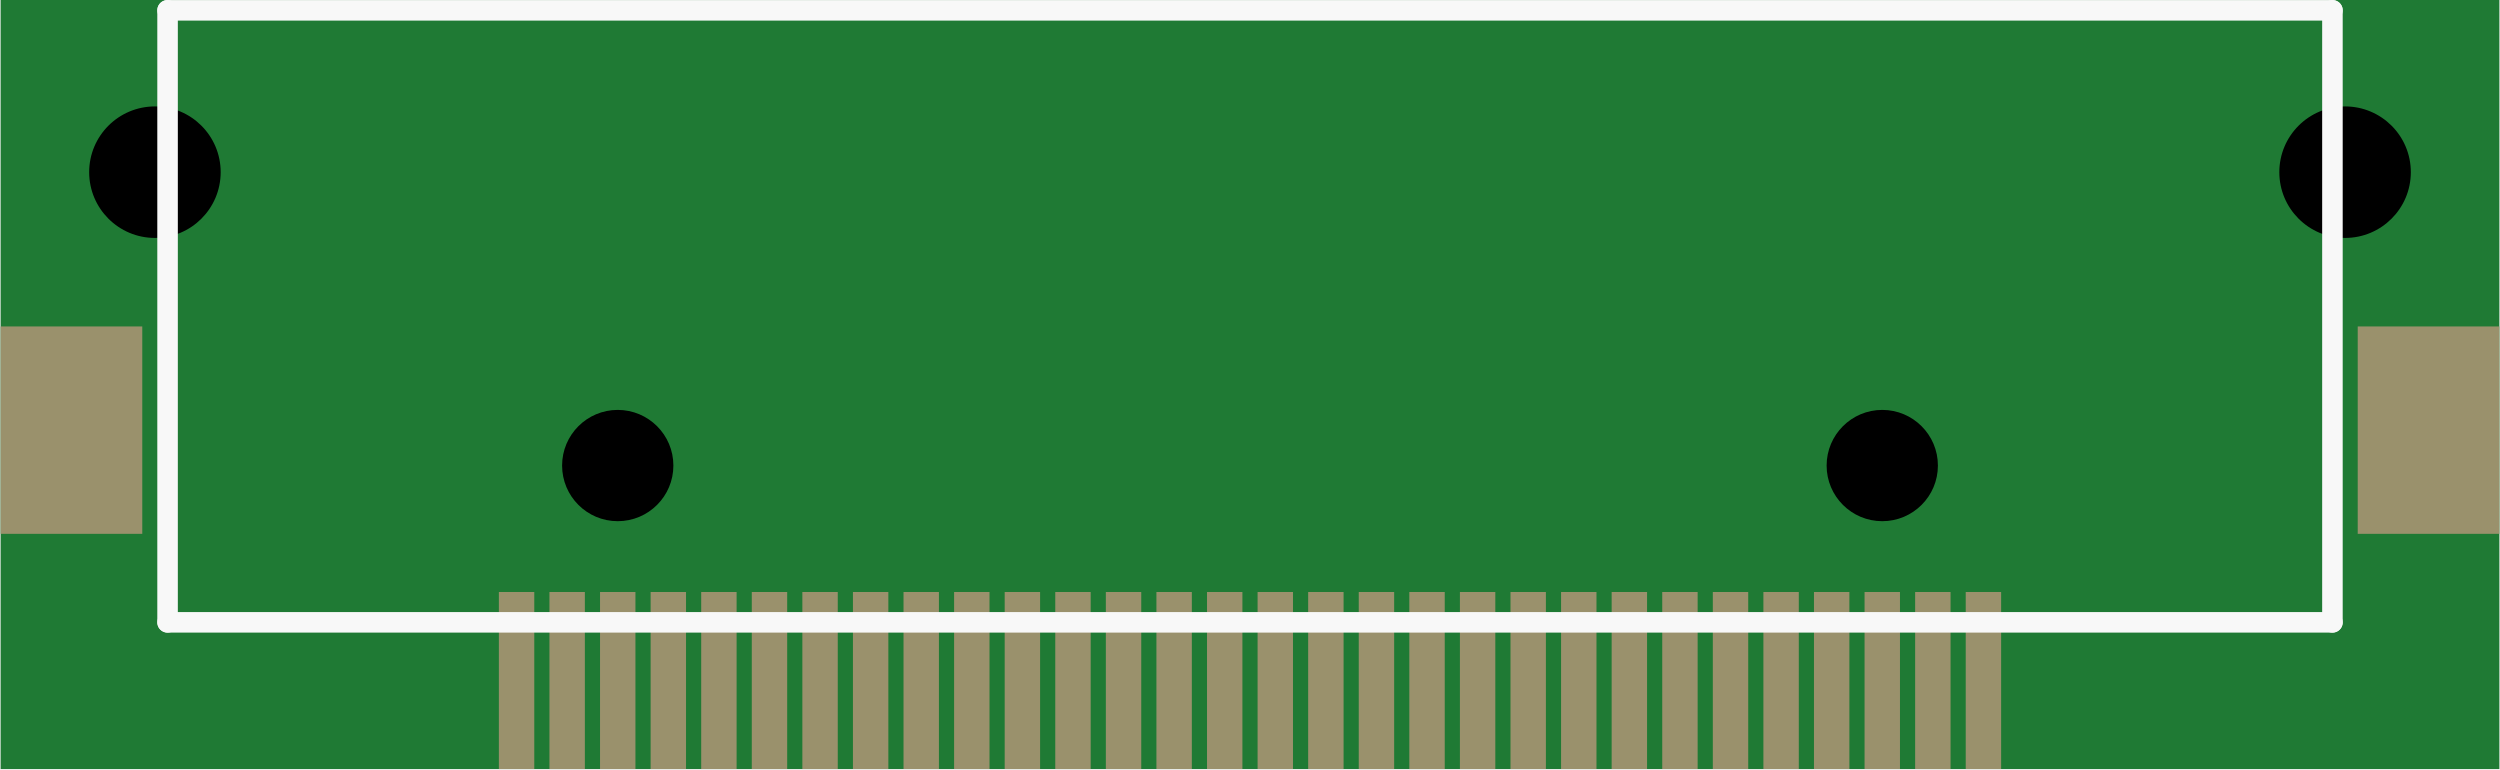
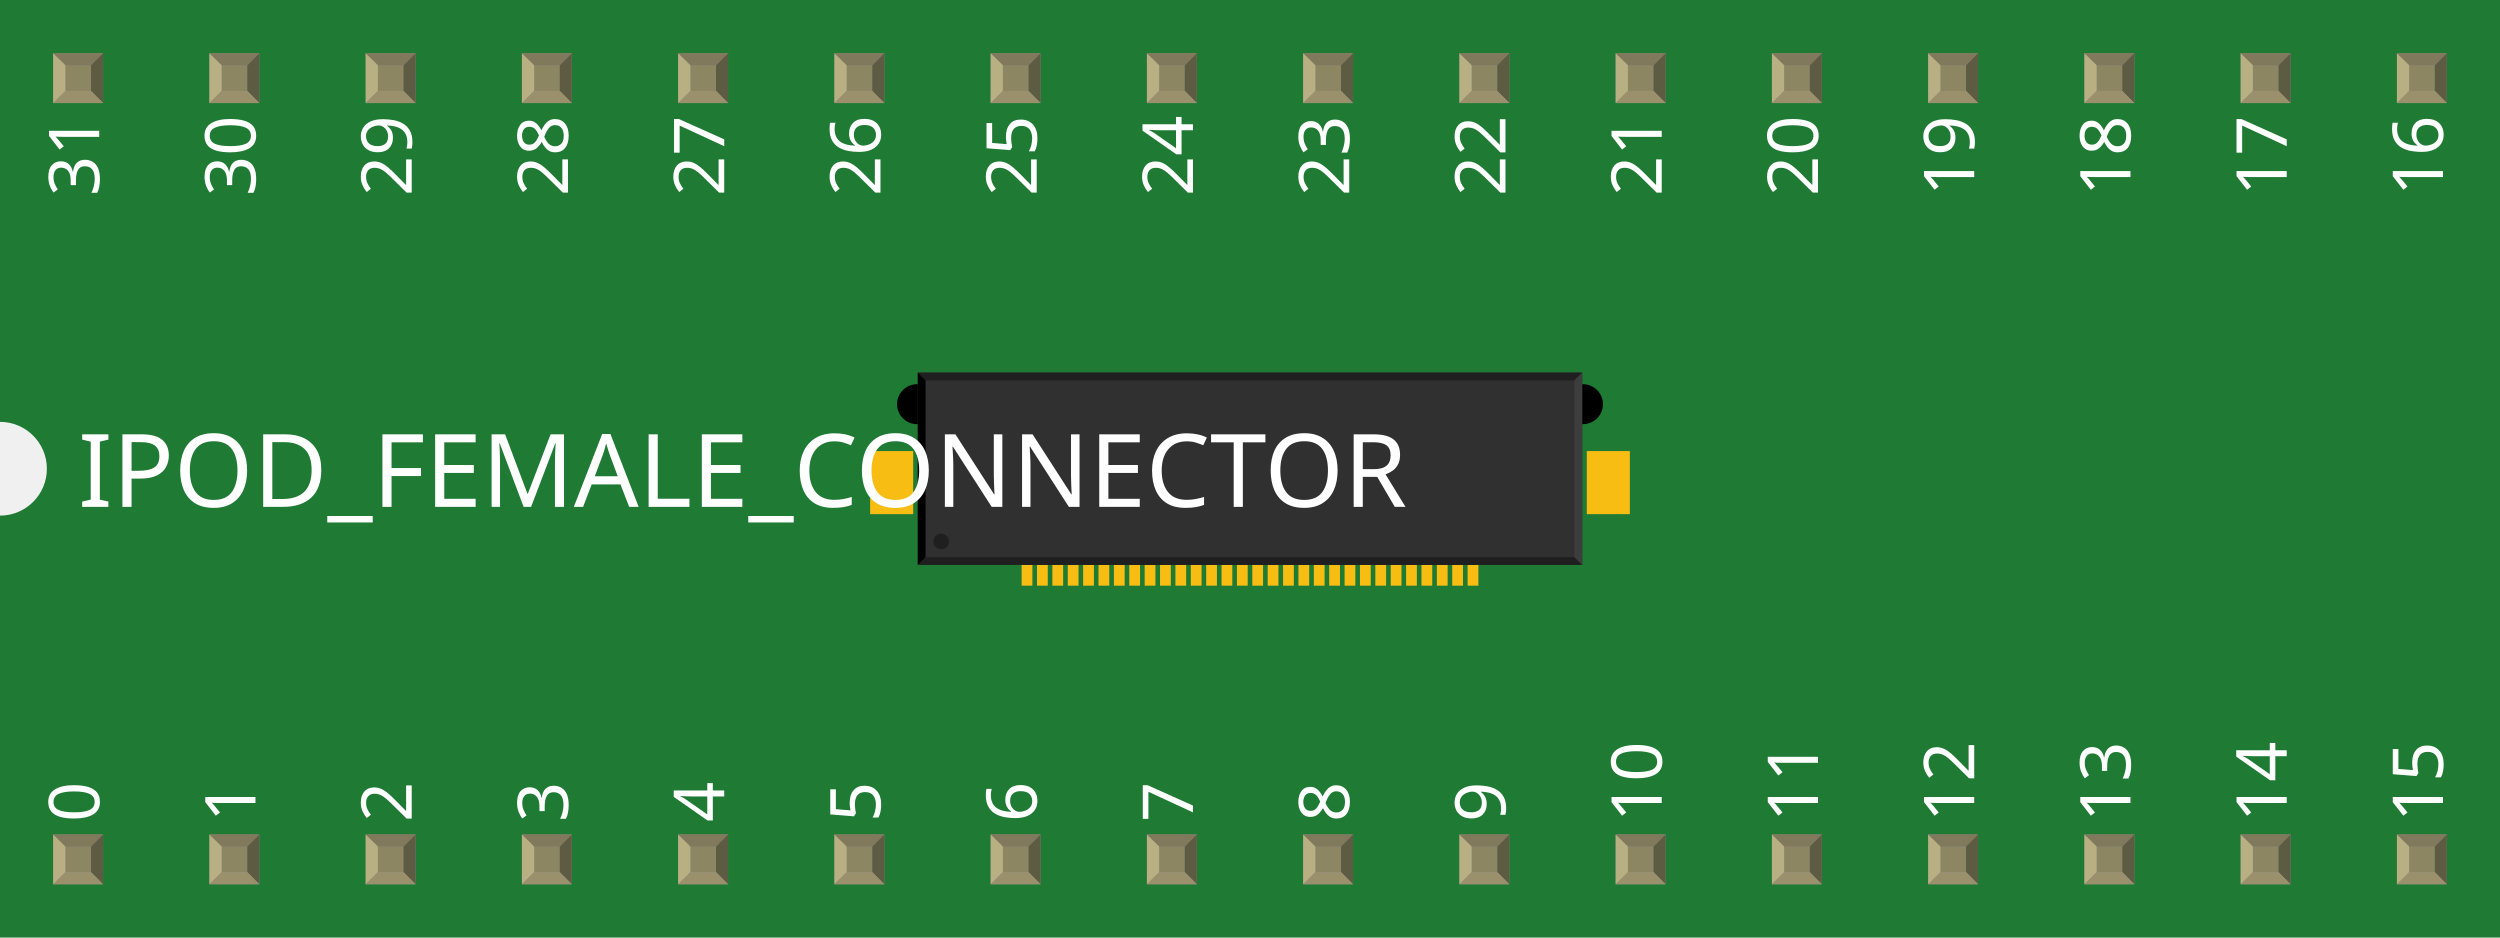
- <svg xmlns="http://www.w3.org/2000/svg" version="1.2" baseProfile="tiny" x="0in" y="0in" width="0.972in" height="0.299in" viewBox="0 0 24.7 7.602">
+ <svg xmlns="http://www.w3.org/2000/svg" width="1.6in" x="0in" version="1.2" y="0in" height="0.6in" viewBox="0 0 1600 600" baseProfile="tiny">
  <g id="breadboard">
-     <path fill="#1F7A34" stroke="none" stroke-width="0" d="M0,0l24.7,0 0,7.602 -24.7,0 0,-7.602z " />
-     <rect id="connector0pad" connectorname="1" x="4.925" y="5.852" width="0.35" height="1.75" stroke="none" stroke-width="0" fill="#9A916C" stroke-linecap="round" />
-     <rect id="connector1pad" connectorname="2" x="5.425" y="5.852" width="0.35" height="1.75" stroke="none" stroke-width="0" fill="#9A916C" stroke-linecap="round" />
-     <rect id="connector2pad" connectorname="3" x="5.925" y="5.852" width="0.35" height="1.75" stroke="none" stroke-width="0" fill="#9A916C" stroke-linecap="round" />
-     <rect id="connector3pad" connectorname="4" x="6.425" y="5.852" width="0.35" height="1.75" stroke="none" stroke-width="0" fill="#9A916C" stroke-linecap="round" />
-     <rect id="connector4pad" connectorname="5" x="6.925" y="5.852" width="0.35" height="1.75" stroke="none" stroke-width="0" fill="#9A916C" stroke-linecap="round" />
-     <rect id="connector5pad" connectorname="6" x="7.425" y="5.852" width="0.35" height="1.75" stroke="none" stroke-width="0" fill="#9A916C" stroke-linecap="round" />
-     <rect id="connector6pad" connectorname="7" x="7.925" y="5.852" width="0.35" height="1.75" stroke="none" stroke-width="0" fill="#9A916C" stroke-linecap="round" />
-     <rect id="connector7pad" connectorname="8" x="8.425" y="5.852" width="0.35" height="1.75" stroke="none" stroke-width="0" fill="#9A916C" stroke-linecap="round" />
-     <rect id="connector8pad" connectorname="9" x="8.925" y="5.852" width="0.35" height="1.75" stroke="none" stroke-width="0" fill="#9A916C" stroke-linecap="round" />
-     <rect id="connector9pad" connectorname="10" x="9.425" y="5.852" width="0.35" height="1.75" stroke="none" stroke-width="0" fill="#9A916C" stroke-linecap="round" />
-     <rect id="connector10pad" connectorname="11" x="9.925" y="5.852" width="0.35" height="1.75" stroke="none" stroke-width="0" fill="#9A916C" stroke-linecap="round" />
-     <rect id="connector11pad" connectorname="12" x="10.425" y="5.852" width="0.35" height="1.75" stroke="none" stroke-width="0" fill="#9A916C" stroke-linecap="round" />
-     <rect id="connector12pad" connectorname="13" x="10.925" y="5.852" width="0.35" height="1.75" stroke="none" stroke-width="0" fill="#9A916C" stroke-linecap="round" />
-     <rect id="connector13pad" connectorname="14" x="11.425" y="5.852" width="0.35" height="1.75" stroke="none" stroke-width="0" fill="#9A916C" stroke-linecap="round" />
-     <rect id="connector14pad" connectorname="15" x="11.925" y="5.852" width="0.35" height="1.75" stroke="none" stroke-width="0" fill="#9A916C" stroke-linecap="round" />
-     <rect id="connector15pad" connectorname="16" x="12.425" y="5.852" width="0.35" height="1.75" stroke="none" stroke-width="0" fill="#9A916C" stroke-linecap="round" />
-     <rect id="connector16pad" connectorname="17" x="12.925" y="5.852" width="0.35" height="1.75" stroke="none" stroke-width="0" fill="#9A916C" stroke-linecap="round" />
-     <rect id="connector17pad" connectorname="18" x="13.425" y="5.852" width="0.35" height="1.75" stroke="none" stroke-width="0" fill="#9A916C" stroke-linecap="round" />
-     <rect id="connector18pad" connectorname="19" x="13.925" y="5.852" width="0.35" height="1.75" stroke="none" stroke-width="0" fill="#9A916C" stroke-linecap="round" />
-     <rect id="connector19pad" connectorname="20" x="14.425" y="5.852" width="0.35" height="1.75" stroke="none" stroke-width="0" fill="#9A916C" stroke-linecap="round" />
-     <rect id="connector20pad" connectorname="21" x="14.925" y="5.852" width="0.35" height="1.75" stroke="none" stroke-width="0" fill="#9A916C" stroke-linecap="round" />
-     <rect id="connector21pad" connectorname="22" x="15.425" y="5.852" width="0.35" height="1.75" stroke="none" stroke-width="0" fill="#9A916C" stroke-linecap="round" />
-     <rect id="connector22pad" connectorname="23" x="15.925" y="5.852" width="0.35" height="1.75" stroke="none" stroke-width="0" fill="#9A916C" stroke-linecap="round" />
-     <rect id="connector23pad" connectorname="24" x="16.425" y="5.852" width="0.35" height="1.75" stroke="none" stroke-width="0" fill="#9A916C" stroke-linecap="round" />
-     <rect id="connector24pad" connectorname="25" x="16.925" y="5.852" width="0.35" height="1.75" stroke="none" stroke-width="0" fill="#9A916C" stroke-linecap="round" />
-     <rect id="connector25pad" connectorname="26" x="17.425" y="5.852" width="0.35" height="1.75" stroke="none" stroke-width="0" fill="#9A916C" stroke-linecap="round" />
-     <rect id="connector26pad" connectorname="27" x="17.925" y="5.852" width="0.35" height="1.75" stroke="none" stroke-width="0" fill="#9A916C" stroke-linecap="round" />
-     <rect id="connector27pad" connectorname="28" x="18.425" y="5.852" width="0.35" height="1.75" stroke="none" stroke-width="0" fill="#9A916C" stroke-linecap="round" />
-     <rect id="connector28pad" connectorname="31" x="0" y="3.227" width="1.4" height="2.05" stroke="none" stroke-width="0" fill="#9A916C" stroke-linecap="round" />
-     <rect id="connector29pad" connectorname="32" x="23.3" y="3.227" width="1.4" height="2.05" stroke="none" stroke-width="0" fill="#9A916C" stroke-linecap="round" />
-     <rect id="connector30pad" connectorname="29" x="18.925" y="5.852" width="0.35" height="1.75" stroke="none" stroke-width="0" fill="#9A916C" stroke-linecap="round" />
-     <rect id="connector31pad" connectorname="30" x="19.425" y="5.852" width="0.35" height="1.75" stroke="none" stroke-width="0" fill="#9A916C" stroke-linecap="round" />
-     <circle cx="18.6" cy="4.602" r="0.55" stroke="black" stroke-width="0" fill="black" id="nonconn8" />
-     <circle cx="6.1" cy="4.602" r="0.55" stroke="black" stroke-width="0" fill="black" id="nonconn9" />
-     <circle cx="23.175" cy="1.702" r="0.65" stroke="black" stroke-width="0" fill="black" id="nonconn10" />
-     <circle cx="1.525" cy="1.702" r="0.65" stroke="black" stroke-width="0" fill="black" id="nonconn11" />
-     <line x1="1.65" y1="0.102" x2="23.05" y2="0.102" stroke="#f8f8f8" stroke-width="0.203" stroke-linecap="round" />
-     <line x1="23.05" y1="0.102" x2="23.05" y2="6.152" stroke="#f8f8f8" stroke-width="0.203" stroke-linecap="round" />
-     <line x1="23.05" y1="6.152" x2="1.65" y2="6.152" stroke="#f8f8f8" stroke-width="0.203" stroke-linecap="round" />
-     <line x1="1.65" y1="6.152" x2="1.65" y2="0.102" stroke="#f8f8f8" stroke-width="0.203" stroke-linecap="round" />
+     <g id="icon">
+       <path fill="#1F7A34" stroke="none" stroke-width="0" d="M0,0L0,270A30,30 0 0 1 0,330L0,600L1600,600L1600,0L0,0z" />
+       <g transform="translate(313.78,150.362)">
+         <g transform="matrix(0.5, 0, 0, 0.5, 243.11, 74.8189)">
+           <rect width="13.78" x="193.898" y="230.378" fill="#F7BD13" connectorname="1" height="68.898" stroke="none" stroke-linecap="round" stroke-width="0" />
+           <rect width="13.78" x="213.583" y="230.378" fill="#F7BD13" connectorname="2" height="68.898" stroke="none" stroke-linecap="round" stroke-width="0" />
+           <rect width="13.78" x="233.268" y="230.378" fill="#F7BD13" connectorname="3" height="68.898" stroke="none" stroke-linecap="round" stroke-width="0" />
+           <rect width="13.78" x="252.953" y="230.378" fill="#F7BD13" connectorname="4" height="68.898" stroke="none" stroke-linecap="round" stroke-width="0" />
+           <rect width="13.78" x="272.638" y="230.378" fill="#F7BD13" connectorname="5" height="68.898" stroke="none" stroke-linecap="round" stroke-width="0" />
+           <rect width="13.78" x="292.323" y="230.378" fill="#F7BD13" connectorname="6" height="68.898" stroke="none" stroke-linecap="round" stroke-width="0" />
+           <rect width="13.78" x="312.008" y="230.378" fill="#F7BD13" connectorname="7" height="68.898" stroke="none" stroke-linecap="round" stroke-width="0" />
+           <rect width="13.78" x="331.693" y="230.378" fill="#F7BD13" connectorname="8" height="68.898" stroke="none" stroke-linecap="round" stroke-width="0" />
+           <rect width="13.78" x="351.378" y="230.378" fill="#F7BD13" connectorname="9" height="68.898" stroke="none" stroke-linecap="round" stroke-width="0" />
+           <rect width="13.78" x="371.063" y="230.378" fill="#F7BD13" connectorname="10" height="68.898" stroke="none" stroke-linecap="round" stroke-width="0" />
+           <rect width="13.78" x="390.748" y="230.378" fill="#F7BD13" connectorname="11" height="68.898" stroke="none" stroke-linecap="round" stroke-width="0" />
+           <rect width="13.78" x="410.433" y="230.378" fill="#F7BD13" connectorname="12" height="68.898" stroke="none" stroke-linecap="round" stroke-width="0" />
+           <rect width="13.78" x="430.118" y="230.378" fill="#F7BD13" connectorname="13" height="68.898" stroke="none" stroke-linecap="round" stroke-width="0" />
+           <rect width="13.78" x="449.803" y="230.378" fill="#F7BD13" connectorname="14" height="68.898" stroke="none" stroke-linecap="round" stroke-width="0" />
+           <rect width="13.78" x="469.488" y="230.378" fill="#F7BD13" connectorname="15" height="68.898" stroke="none" stroke-linecap="round" stroke-width="0" />
+           <rect width="13.78" x="489.173" y="230.378" fill="#F7BD13" connectorname="16" height="68.898" stroke="none" stroke-linecap="round" stroke-width="0" />
+           <rect width="13.78" x="508.858" y="230.378" fill="#F7BD13" connectorname="17" height="68.898" stroke="none" stroke-linecap="round" stroke-width="0" />
+           <rect width="13.78" x="528.543" y="230.378" fill="#F7BD13" connectorname="18" height="68.898" stroke="none" stroke-linecap="round" stroke-width="0" />
+           <rect width="13.78" x="548.228" y="230.378" fill="#F7BD13" connectorname="19" height="68.898" stroke="none" stroke-linecap="round" stroke-width="0" />
+           <rect width="13.78" x="567.913" y="230.378" fill="#F7BD13" connectorname="20" height="68.898" stroke="none" stroke-linecap="round" stroke-width="0" />
+           <rect width="13.78" x="587.598" y="230.378" fill="#F7BD13" connectorname="21" height="68.898" stroke="none" stroke-linecap="round" stroke-width="0" />
+           <rect width="13.78" x="607.283" y="230.378" fill="#F7BD13" connectorname="22" height="68.898" stroke="none" stroke-linecap="round" stroke-width="0" />
+           <rect width="13.78" x="626.969" y="230.378" fill="#F7BD13" connectorname="23" height="68.898" stroke="none" stroke-linecap="round" stroke-width="0" />
+           <rect width="13.78" x="646.654" y="230.378" fill="#F7BD13" connectorname="24" height="68.898" stroke="none" stroke-linecap="round" stroke-width="0" />
+           <rect width="13.78" x="666.339" y="230.378" fill="#F7BD13" connectorname="25" height="68.898" stroke="none" stroke-linecap="round" stroke-width="0" />
+           <rect width="13.78" x="686.024" y="230.378" fill="#F7BD13" connectorname="26" height="68.898" stroke="none" stroke-linecap="round" stroke-width="0" />
+           <rect width="13.78" x="705.709" y="230.378" fill="#F7BD13" connectorname="27" height="68.898" stroke="none" stroke-linecap="round" stroke-width="0" />
+           <rect width="13.78" x="725.394" y="230.378" fill="#F7BD13" connectorname="28" height="68.898" stroke="none" stroke-linecap="round" stroke-width="0" />
+           <rect width="55.118" x="0" y="127.032" fill="#F7BD13" connectorname="31" height="80.709" stroke="none" stroke-linecap="round" stroke-width="0" />
+           <rect width="55.118" x="917.323" y="127.032" fill="#F7BD13" connectorname="32" height="80.709" stroke="none" stroke-linecap="round" stroke-width="0" />
+           <rect width="13.78" x="745.079" y="230.378" fill="#F7BD13" connectorname="29" height="68.898" stroke="none" stroke-linecap="round" stroke-width="0" />
+           <rect width="13.78" x="764.764" y="230.378" fill="#F7BD13" connectorname="30" height="68.898" stroke="none" stroke-linecap="round" stroke-width="0" />
+           <circle fill="black" cx="732.284" cy="181.166" stroke="black" r="21.654" id="nonconn0" stroke-width="0" />
+           <circle fill="black" cx="240.157" cy="181.166" stroke="black" r="21.654" id="nonconn1" stroke-width="0" />
+           <circle fill="black" cx="912.402" cy="66.992" stroke="black" r="25.591" id="nonconn2" stroke-width="0" />
+           <circle fill="black" cx="60.039" cy="66.992" stroke="black" r="25.591" id="nonconn3" stroke-width="0" />
+           <rect width="850.52" x="60.961" y="26.543" fill="#303030" height="246.189" stroke="none" stroke-width="0" />
+           <polygon fill="#1f1f1f" points="60.961,26.543 911.48,26.543 901.48,36.543 70.961,36.543" />
+           <polygon fill="#1f1f1f" points="60.961,272.732 911.48,272.732 901.48,262.732 70.961,262.732" />
+           <polygon fill="#000000" points="60.961,26.543 60.961,272.732 70.961,262.732 70.961,36.543" />
+           <polygon fill="#3d3d3d" points="911.48,26.543 911.48,272.732 901.48,262.732 901.48,36.543" />
+           <circle fill="#1f1f1f" cx="90.961" cy="242.732" stroke="none" r="10" stroke-width="0" />
+         </g>
+       </g>
+       <text x="50" y="324.375" font-family="OCRA" fill="white" text-anchor="start" stroke="none" id="label" stroke-width="0" font-size="65">IPOD_FEMALE_CONNECTOR</text>
+       <g transform="translate(63.5,526.05)">
+         <g transform="rotate(-90)">
+           <text x="0" y="0" font-family="OCRA" fill="white" text-anchor="start" stroke="none" stroke-width="0" font-size="45">0</text>
+         </g>
+       </g>
+       <g transform="translate(63.5,73.95)">
+         <g transform="rotate(-90)">
+           <text x="0" y="0" font-family="OCRA" fill="white" text-anchor="end" stroke="none" stroke-width="0" font-size="45">31</text>
+         </g>
+       </g>
+       <g transform="translate(163.5,526.05)">
+         <g transform="rotate(-90)">
+           <text x="0" y="0" font-family="OCRA" fill="white" text-anchor="start" stroke="none" stroke-width="0" font-size="45">1</text>
+         </g>
+       </g>
+       <g transform="translate(163.5,73.95)">
+         <g transform="rotate(-90)">
+           <text x="0" y="0" font-family="OCRA" fill="white" text-anchor="end" stroke="none" stroke-width="0" font-size="45">30</text>
+         </g>
+       </g>
+       <g transform="translate(263.5,526.05)">
+         <g transform="rotate(-90)">
+           <text x="0" y="0" font-family="OCRA" fill="white" text-anchor="start" stroke="none" stroke-width="0" font-size="45">2</text>
+         </g>
+       </g>
+       <g transform="translate(263.5,73.95)">
+         <g transform="rotate(-90)">
+           <text x="0" y="0" font-family="OCRA" fill="white" text-anchor="end" stroke="none" stroke-width="0" font-size="45">29</text>
+         </g>
+       </g>
+       <g transform="translate(363.5,526.05)">
+         <g transform="rotate(-90)">
+           <text x="0" y="0" font-family="OCRA" fill="white" text-anchor="start" stroke="none" stroke-width="0" font-size="45">3</text>
+         </g>
+       </g>
+       <g transform="translate(363.5,73.95)">
+         <g transform="rotate(-90)">
+           <text x="0" y="0" font-family="OCRA" fill="white" text-anchor="end" stroke="none" stroke-width="0" font-size="45">28</text>
+         </g>
+       </g>
+       <g transform="translate(463.5,526.05)">
+         <g transform="rotate(-90)">
+           <text x="0" y="0" font-family="OCRA" fill="white" text-anchor="start" stroke="none" stroke-width="0" font-size="45">4</text>
+         </g>
+       </g>
+       <g transform="translate(463.5,73.95)">
+         <g transform="rotate(-90)">
+           <text x="0" y="0" font-family="OCRA" fill="white" text-anchor="end" stroke="none" stroke-width="0" font-size="45">27</text>
+         </g>
+       </g>
+       <g transform="translate(563.5,526.05)">
+         <g transform="rotate(-90)">
+           <text x="0" y="0" font-family="OCRA" fill="white" text-anchor="start" stroke="none" stroke-width="0" font-size="45">5</text>
+         </g>
+       </g>
+       <g transform="translate(563.5,73.95)">
+         <g transform="rotate(-90)">
+           <text x="0" y="0" font-family="OCRA" fill="white" text-anchor="end" stroke="none" stroke-width="0" font-size="45">26</text>
+         </g>
+       </g>
+       <g transform="translate(663.5,526.05)">
+         <g transform="rotate(-90)">
+           <text x="0" y="0" font-family="OCRA" fill="white" text-anchor="start" stroke="none" stroke-width="0" font-size="45">6</text>
+         </g>
+       </g>
+       <g transform="translate(663.5,73.95)">
+         <g transform="rotate(-90)">
+           <text x="0" y="0" font-family="OCRA" fill="white" text-anchor="end" stroke="none" stroke-width="0" font-size="45">25</text>
+         </g>
+       </g>
+       <g transform="translate(763.5,526.05)">
+         <g transform="rotate(-90)">
+           <text x="0" y="0" font-family="OCRA" fill="white" text-anchor="start" stroke="none" stroke-width="0" font-size="45">7</text>
+         </g>
+       </g>
+       <g transform="translate(763.5,73.95)">
+         <g transform="rotate(-90)">
+           <text x="0" y="0" font-family="OCRA" fill="white" text-anchor="end" stroke="none" stroke-width="0" font-size="45">24</text>
+         </g>
+       </g>
+       <g transform="translate(863.5,526.05)">
+         <g transform="rotate(-90)">
+           <text x="0" y="0" font-family="OCRA" fill="white" text-anchor="start" stroke="none" stroke-width="0" font-size="45">8</text>
+         </g>
+       </g>
+       <g transform="translate(863.5,73.95)">
+         <g transform="rotate(-90)">
+           <text x="0" y="0" font-family="OCRA" fill="white" text-anchor="end" stroke="none" stroke-width="0" font-size="45">23</text>
+         </g>
+       </g>
+       <g transform="translate(963.5,526.05)">
+         <g transform="rotate(-90)">
+           <text x="0" y="0" font-family="OCRA" fill="white" text-anchor="start" stroke="none" stroke-width="0" font-size="45">9</text>
+         </g>
+       </g>
+       <g transform="translate(963.5,73.95)">
+         <g transform="rotate(-90)">
+           <text x="0" y="0" font-family="OCRA" fill="white" text-anchor="end" stroke="none" stroke-width="0" font-size="45">22</text>
+         </g>
+       </g>
+       <g transform="translate(1063.5,526.05)">
+         <g transform="rotate(-90)">
+           <text x="0" y="0" font-family="OCRA" fill="white" text-anchor="start" stroke="none" stroke-width="0" font-size="45">10</text>
+         </g>
+       </g>
+       <g transform="translate(1063.5,73.95)">
+         <g transform="rotate(-90)">
+           <text x="0" y="0" font-family="OCRA" fill="white" text-anchor="end" stroke="none" stroke-width="0" font-size="45">21</text>
+         </g>
+       </g>
+       <g transform="translate(1163.5,526.05)">
+         <g transform="rotate(-90)">
+           <text x="0" y="0" font-family="OCRA" fill="white" text-anchor="start" stroke="none" stroke-width="0" font-size="45">11</text>
+         </g>
+       </g>
+       <g transform="translate(1163.5,73.95)">
+         <g transform="rotate(-90)">
+           <text x="0" y="0" font-family="OCRA" fill="white" text-anchor="end" stroke="none" stroke-width="0" font-size="45">20</text>
+         </g>
+       </g>
+       <g transform="translate(1263.5,526.05)">
+         <g transform="rotate(-90)">
+           <text x="0" y="0" font-family="OCRA" fill="white" text-anchor="start" stroke="none" stroke-width="0" font-size="45">12</text>
+         </g>
+       </g>
+       <g transform="translate(1263.5,73.95)">
+         <g transform="rotate(-90)">
+           <text x="0" y="0" font-family="OCRA" fill="white" text-anchor="end" stroke="none" stroke-width="0" font-size="45">19</text>
+         </g>
+       </g>
+       <g transform="translate(1363.5,526.05)">
+         <g transform="rotate(-90)">
+           <text x="0" y="0" font-family="OCRA" fill="white" text-anchor="start" stroke="none" stroke-width="0" font-size="45">13</text>
+         </g>
+       </g>
+       <g transform="translate(1363.5,73.95)">
+         <g transform="rotate(-90)">
+           <text x="0" y="0" font-family="OCRA" fill="white" text-anchor="end" stroke="none" stroke-width="0" font-size="45">18</text>
+         </g>
+       </g>
+       <g transform="translate(1463.5,526.05)">
+         <g transform="rotate(-90)">
+           <text x="0" y="0" font-family="OCRA" fill="white" text-anchor="start" stroke="none" stroke-width="0" font-size="45">14</text>
+         </g>
+       </g>
+       <g transform="translate(1463.5,73.95)">
+         <g transform="rotate(-90)">
+           <text x="0" y="0" font-family="OCRA" fill="white" text-anchor="end" stroke="none" stroke-width="0" font-size="45">17</text>
+         </g>
+       </g>
+       <g transform="translate(1563.5,526.05)">
+         <g transform="rotate(-90)">
+           <text x="0" y="0" font-family="OCRA" fill="white" text-anchor="start" stroke="none" stroke-width="0" font-size="45">15</text>
+         </g>
+       </g>
+       <g transform="translate(1563.5,73.95)">
+         <g transform="rotate(-90)">
+           <text x="0" y="0" font-family="OCRA" fill="white" text-anchor="end" stroke="none" stroke-width="0" font-size="45">16</text>
+         </g>
+       </g>
+     </g>
+     <g transform="translate(34.035,534.05)">
+       <rect width="31.93" x="0" y="0" fill="#8D8C8C" height="31.9" id="connector0pad" stroke-width="0" />
+       <rect width="16.444" x="7.792" y="7.735" fill="#8C8663" height="16.415" stroke-width="0" />
+       <polygon fill="#B8AF82" points="0,31.9,7.792,24.137,7.792,6.972,0,0" stroke-width="0" />
+       <polygon fill="#80795B" points="24.208,7.763,7.903,7.763,0,0,31.93,0" stroke-width="0" />
+       <polygon fill="#5E5B43" points="24.208,24.137,24.208,7.763,31.93,0,31.93,31.9" stroke-width="0" />
+       <polygon fill="#9A916C" points="0,31.9,7.875,24.137,24.208,24.137,31.93,31.9" stroke-width="0" />
+     </g>
+     <g transform="translate(34.035,34.05)">
+       <rect width="31.93" x="0" y="0" fill="#8D8C8C" height="31.9" id="connector31pad" stroke-width="0" />
+       <rect width="16.444" x="7.792" y="7.735" fill="#8C8663" height="16.415" stroke-width="0" />
+       <polygon fill="#B8AF82" points="0,31.9,7.792,24.137,7.792,6.972,0,0" stroke-width="0" />
+       <polygon fill="#80795B" points="24.208,7.763,7.903,7.763,0,0,31.93,0" stroke-width="0" />
+       <polygon fill="#5E5B43" points="24.208,24.137,24.208,7.763,31.93,0,31.93,31.9" stroke-width="0" />
+       <polygon fill="#9A916C" points="0,31.9,7.875,24.137,24.208,24.137,31.93,31.9" stroke-width="0" />
+     </g>
+     <g transform="translate(134.035,534.05)">
+       <rect width="31.93" x="0" y="0" fill="#8D8C8C" height="31.9" id="connector1pad" stroke-width="0" />
+       <rect width="16.444" x="7.792" y="7.735" fill="#8C8663" height="16.415" stroke-width="0" />
+       <polygon fill="#B8AF82" points="0,31.9,7.792,24.137,7.792,6.972,0,0" stroke-width="0" />
+       <polygon fill="#80795B" points="24.208,7.763,7.903,7.763,0,0,31.93,0" stroke-width="0" />
+       <polygon fill="#5E5B43" points="24.208,24.137,24.208,7.763,31.93,0,31.93,31.9" stroke-width="0" />
+       <polygon fill="#9A916C" points="0,31.9,7.875,24.137,24.208,24.137,31.93,31.9" stroke-width="0" />
+     </g>
+     <g transform="translate(134.035,34.05)">
+       <rect width="31.93" x="0" y="0" fill="#8D8C8C" height="31.9" id="connector30pad" stroke-width="0" />
+       <rect width="16.444" x="7.792" y="7.735" fill="#8C8663" height="16.415" stroke-width="0" />
+       <polygon fill="#B8AF82" points="0,31.9,7.792,24.137,7.792,6.972,0,0" stroke-width="0" />
+       <polygon fill="#80795B" points="24.208,7.763,7.903,7.763,0,0,31.93,0" stroke-width="0" />
+       <polygon fill="#5E5B43" points="24.208,24.137,24.208,7.763,31.93,0,31.93,31.9" stroke-width="0" />
+       <polygon fill="#9A916C" points="0,31.9,7.875,24.137,24.208,24.137,31.93,31.9" stroke-width="0" />
+     </g>
+     <g transform="translate(234.035,534.05)">
+       <rect width="31.93" x="0" y="0" fill="#8D8C8C" height="31.9" id="connector2pad" stroke-width="0" />
+       <rect width="16.444" x="7.792" y="7.735" fill="#8C8663" height="16.415" stroke-width="0" />
+       <polygon fill="#B8AF82" points="0,31.9,7.792,24.137,7.792,6.972,0,0" stroke-width="0" />
+       <polygon fill="#80795B" points="24.208,7.763,7.903,7.763,0,0,31.93,0" stroke-width="0" />
+       <polygon fill="#5E5B43" points="24.208,24.137,24.208,7.763,31.93,0,31.93,31.9" stroke-width="0" />
+       <polygon fill="#9A916C" points="0,31.9,7.875,24.137,24.208,24.137,31.93,31.9" stroke-width="0" />
+     </g>
+     <g transform="translate(234.035,34.05)">
+       <rect width="31.93" x="0" y="0" fill="#8D8C8C" height="31.9" id="connector29pad" stroke-width="0" />
+       <rect width="16.444" x="7.792" y="7.735" fill="#8C8663" height="16.415" stroke-width="0" />
+       <polygon fill="#B8AF82" points="0,31.9,7.792,24.137,7.792,6.972,0,0" stroke-width="0" />
+       <polygon fill="#80795B" points="24.208,7.763,7.903,7.763,0,0,31.93,0" stroke-width="0" />
+       <polygon fill="#5E5B43" points="24.208,24.137,24.208,7.763,31.93,0,31.93,31.9" stroke-width="0" />
+       <polygon fill="#9A916C" points="0,31.9,7.875,24.137,24.208,24.137,31.93,31.9" stroke-width="0" />
+     </g>
+     <g transform="translate(334.035,534.05)">
+       <rect width="31.93" x="0" y="0" fill="#8D8C8C" height="31.9" id="connector3pad" stroke-width="0" />
+       <rect width="16.444" x="7.792" y="7.735" fill="#8C8663" height="16.415" stroke-width="0" />
+       <polygon fill="#B8AF82" points="0,31.9,7.792,24.137,7.792,6.972,0,0" stroke-width="0" />
+       <polygon fill="#80795B" points="24.208,7.763,7.903,7.763,0,0,31.93,0" stroke-width="0" />
+       <polygon fill="#5E5B43" points="24.208,24.137,24.208,7.763,31.93,0,31.93,31.9" stroke-width="0" />
+       <polygon fill="#9A916C" points="0,31.9,7.875,24.137,24.208,24.137,31.93,31.9" stroke-width="0" />
+     </g>
+     <g transform="translate(334.035,34.05)">
+       <rect width="31.93" x="0" y="0" fill="#8D8C8C" height="31.9" id="connector28pad" stroke-width="0" />
+       <rect width="16.444" x="7.792" y="7.735" fill="#8C8663" height="16.415" stroke-width="0" />
+       <polygon fill="#B8AF82" points="0,31.9,7.792,24.137,7.792,6.972,0,0" stroke-width="0" />
+       <polygon fill="#80795B" points="24.208,7.763,7.903,7.763,0,0,31.93,0" stroke-width="0" />
+       <polygon fill="#5E5B43" points="24.208,24.137,24.208,7.763,31.93,0,31.93,31.9" stroke-width="0" />
+       <polygon fill="#9A916C" points="0,31.9,7.875,24.137,24.208,24.137,31.93,31.9" stroke-width="0" />
+     </g>
+     <g transform="translate(434.035,534.05)">
+       <rect width="31.93" x="0" y="0" fill="#8D8C8C" height="31.9" id="connector4pad" stroke-width="0" />
+       <rect width="16.444" x="7.792" y="7.735" fill="#8C8663" height="16.415" stroke-width="0" />
+       <polygon fill="#B8AF82" points="0,31.9,7.792,24.137,7.792,6.972,0,0" stroke-width="0" />
+       <polygon fill="#80795B" points="24.208,7.763,7.903,7.763,0,0,31.93,0" stroke-width="0" />
+       <polygon fill="#5E5B43" points="24.208,24.137,24.208,7.763,31.93,0,31.93,31.9" stroke-width="0" />
+       <polygon fill="#9A916C" points="0,31.9,7.875,24.137,24.208,24.137,31.93,31.9" stroke-width="0" />
+     </g>
+     <g transform="translate(434.035,34.05)">
+       <rect width="31.93" x="0" y="0" fill="#8D8C8C" height="31.9" id="connector27pad" stroke-width="0" />
+       <rect width="16.444" x="7.792" y="7.735" fill="#8C8663" height="16.415" stroke-width="0" />
+       <polygon fill="#B8AF82" points="0,31.9,7.792,24.137,7.792,6.972,0,0" stroke-width="0" />
+       <polygon fill="#80795B" points="24.208,7.763,7.903,7.763,0,0,31.93,0" stroke-width="0" />
+       <polygon fill="#5E5B43" points="24.208,24.137,24.208,7.763,31.93,0,31.93,31.9" stroke-width="0" />
+       <polygon fill="#9A916C" points="0,31.9,7.875,24.137,24.208,24.137,31.93,31.9" stroke-width="0" />
+     </g>
+     <g transform="translate(534.035,534.05)">
+       <rect width="31.93" x="0" y="0" fill="#8D8C8C" height="31.9" id="connector5pad" stroke-width="0" />
+       <rect width="16.444" x="7.792" y="7.735" fill="#8C8663" height="16.415" stroke-width="0" />
+       <polygon fill="#B8AF82" points="0,31.9,7.792,24.137,7.792,6.972,0,0" stroke-width="0" />
+       <polygon fill="#80795B" points="24.208,7.763,7.903,7.763,0,0,31.93,0" stroke-width="0" />
+       <polygon fill="#5E5B43" points="24.208,24.137,24.208,7.763,31.93,0,31.93,31.9" stroke-width="0" />
+       <polygon fill="#9A916C" points="0,31.9,7.875,24.137,24.208,24.137,31.93,31.9" stroke-width="0" />
+     </g>
+     <g transform="translate(534.035,34.05)">
+       <rect width="31.93" x="0" y="0" fill="#8D8C8C" height="31.9" id="connector26pad" stroke-width="0" />
+       <rect width="16.444" x="7.792" y="7.735" fill="#8C8663" height="16.415" stroke-width="0" />
+       <polygon fill="#B8AF82" points="0,31.9,7.792,24.137,7.792,6.972,0,0" stroke-width="0" />
+       <polygon fill="#80795B" points="24.208,7.763,7.903,7.763,0,0,31.93,0" stroke-width="0" />
+       <polygon fill="#5E5B43" points="24.208,24.137,24.208,7.763,31.93,0,31.93,31.9" stroke-width="0" />
+       <polygon fill="#9A916C" points="0,31.9,7.875,24.137,24.208,24.137,31.93,31.9" stroke-width="0" />
+     </g>
+     <g transform="translate(634.035,534.05)">
+       <rect width="31.93" x="0" y="0" fill="#8D8C8C" height="31.9" id="connector6pad" stroke-width="0" />
+       <rect width="16.444" x="7.792" y="7.735" fill="#8C8663" height="16.415" stroke-width="0" />
+       <polygon fill="#B8AF82" points="0,31.9,7.792,24.137,7.792,6.972,0,0" stroke-width="0" />
+       <polygon fill="#80795B" points="24.208,7.763,7.903,7.763,0,0,31.93,0" stroke-width="0" />
+       <polygon fill="#5E5B43" points="24.208,24.137,24.208,7.763,31.93,0,31.93,31.9" stroke-width="0" />
+       <polygon fill="#9A916C" points="0,31.9,7.875,24.137,24.208,24.137,31.93,31.9" stroke-width="0" />
+     </g>
+     <g transform="translate(634.035,34.05)">
+       <rect width="31.93" x="0" y="0" fill="#8D8C8C" height="31.9" id="connector25pad" stroke-width="0" />
+       <rect width="16.444" x="7.792" y="7.735" fill="#8C8663" height="16.415" stroke-width="0" />
+       <polygon fill="#B8AF82" points="0,31.9,7.792,24.137,7.792,6.972,0,0" stroke-width="0" />
+       <polygon fill="#80795B" points="24.208,7.763,7.903,7.763,0,0,31.93,0" stroke-width="0" />
+       <polygon fill="#5E5B43" points="24.208,24.137,24.208,7.763,31.93,0,31.93,31.9" stroke-width="0" />
+       <polygon fill="#9A916C" points="0,31.9,7.875,24.137,24.208,24.137,31.93,31.9" stroke-width="0" />
+     </g>
+     <g transform="translate(734.035,534.05)">
+       <rect width="31.93" x="0" y="0" fill="#8D8C8C" height="31.9" id="connector7pad" stroke-width="0" />
+       <rect width="16.444" x="7.792" y="7.735" fill="#8C8663" height="16.415" stroke-width="0" />
+       <polygon fill="#B8AF82" points="0,31.9,7.792,24.137,7.792,6.972,0,0" stroke-width="0" />
+       <polygon fill="#80795B" points="24.208,7.763,7.903,7.763,0,0,31.93,0" stroke-width="0" />
+       <polygon fill="#5E5B43" points="24.208,24.137,24.208,7.763,31.93,0,31.93,31.9" stroke-width="0" />
+       <polygon fill="#9A916C" points="0,31.9,7.875,24.137,24.208,24.137,31.93,31.9" stroke-width="0" />
+     </g>
+     <g transform="translate(734.035,34.05)">
+       <rect width="31.93" x="0" y="0" fill="#8D8C8C" height="31.9" id="connector24pad" stroke-width="0" />
+       <rect width="16.444" x="7.792" y="7.735" fill="#8C8663" height="16.415" stroke-width="0" />
+       <polygon fill="#B8AF82" points="0,31.9,7.792,24.137,7.792,6.972,0,0" stroke-width="0" />
+       <polygon fill="#80795B" points="24.208,7.763,7.903,7.763,0,0,31.93,0" stroke-width="0" />
+       <polygon fill="#5E5B43" points="24.208,24.137,24.208,7.763,31.93,0,31.93,31.9" stroke-width="0" />
+       <polygon fill="#9A916C" points="0,31.9,7.875,24.137,24.208,24.137,31.93,31.9" stroke-width="0" />
+     </g>
+     <g transform="translate(834.035,534.05)">
+       <rect width="31.93" x="0" y="0" fill="#8D8C8C" height="31.9" id="connector8pad" stroke-width="0" />
+       <rect width="16.444" x="7.792" y="7.735" fill="#8C8663" height="16.415" stroke-width="0" />
+       <polygon fill="#B8AF82" points="0,31.9,7.792,24.137,7.792,6.972,0,0" stroke-width="0" />
+       <polygon fill="#80795B" points="24.208,7.763,7.903,7.763,0,0,31.93,0" stroke-width="0" />
+       <polygon fill="#5E5B43" points="24.208,24.137,24.208,7.763,31.93,0,31.93,31.9" stroke-width="0" />
+       <polygon fill="#9A916C" points="0,31.9,7.875,24.137,24.208,24.137,31.93,31.9" stroke-width="0" />
+     </g>
+     <g transform="translate(834.035,34.05)">
+       <rect width="31.93" x="0" y="0" fill="#8D8C8C" height="31.9" id="connector23pad" stroke-width="0" />
+       <rect width="16.444" x="7.792" y="7.735" fill="#8C8663" height="16.415" stroke-width="0" />
+       <polygon fill="#B8AF82" points="0,31.9,7.792,24.137,7.792,6.972,0,0" stroke-width="0" />
+       <polygon fill="#80795B" points="24.208,7.763,7.903,7.763,0,0,31.93,0" stroke-width="0" />
+       <polygon fill="#5E5B43" points="24.208,24.137,24.208,7.763,31.93,0,31.93,31.9" stroke-width="0" />
+       <polygon fill="#9A916C" points="0,31.9,7.875,24.137,24.208,24.137,31.93,31.9" stroke-width="0" />
+     </g>
+     <g transform="translate(934.035,534.05)">
+       <rect width="31.93" x="0" y="0" fill="#8D8C8C" height="31.9" id="connector9pad" stroke-width="0" />
+       <rect width="16.444" x="7.792" y="7.735" fill="#8C8663" height="16.415" stroke-width="0" />
+       <polygon fill="#B8AF82" points="0,31.9,7.792,24.137,7.792,6.972,0,0" stroke-width="0" />
+       <polygon fill="#80795B" points="24.208,7.763,7.903,7.763,0,0,31.93,0" stroke-width="0" />
+       <polygon fill="#5E5B43" points="24.208,24.137,24.208,7.763,31.93,0,31.93,31.9" stroke-width="0" />
+       <polygon fill="#9A916C" points="0,31.9,7.875,24.137,24.208,24.137,31.93,31.9" stroke-width="0" />
+     </g>
+     <g transform="translate(934.035,34.05)">
+       <rect width="31.93" x="0" y="0" fill="#8D8C8C" height="31.9" id="connector22pad" stroke-width="0" />
+       <rect width="16.444" x="7.792" y="7.735" fill="#8C8663" height="16.415" stroke-width="0" />
+       <polygon fill="#B8AF82" points="0,31.9,7.792,24.137,7.792,6.972,0,0" stroke-width="0" />
+       <polygon fill="#80795B" points="24.208,7.763,7.903,7.763,0,0,31.93,0" stroke-width="0" />
+       <polygon fill="#5E5B43" points="24.208,24.137,24.208,7.763,31.93,0,31.93,31.9" stroke-width="0" />
+       <polygon fill="#9A916C" points="0,31.9,7.875,24.137,24.208,24.137,31.93,31.9" stroke-width="0" />
+     </g>
+     <g transform="translate(1034.04,534.05)">
+       <rect width="31.93" x="0" y="0" fill="#8D8C8C" height="31.9" id="connector10pad" stroke-width="0" />
+       <rect width="16.444" x="7.792" y="7.735" fill="#8C8663" height="16.415" stroke-width="0" />
+       <polygon fill="#B8AF82" points="0,31.9,7.792,24.137,7.792,6.972,0,0" stroke-width="0" />
+       <polygon fill="#80795B" points="24.208,7.763,7.903,7.763,0,0,31.93,0" stroke-width="0" />
+       <polygon fill="#5E5B43" points="24.208,24.137,24.208,7.763,31.93,0,31.93,31.9" stroke-width="0" />
+       <polygon fill="#9A916C" points="0,31.9,7.875,24.137,24.208,24.137,31.93,31.9" stroke-width="0" />
+     </g>
+     <g transform="translate(1034.04,34.05)">
+       <rect width="31.93" x="0" y="0" fill="#8D8C8C" height="31.9" id="connector21pad" stroke-width="0" />
+       <rect width="16.444" x="7.792" y="7.735" fill="#8C8663" height="16.415" stroke-width="0" />
+       <polygon fill="#B8AF82" points="0,31.9,7.792,24.137,7.792,6.972,0,0" stroke-width="0" />
+       <polygon fill="#80795B" points="24.208,7.763,7.903,7.763,0,0,31.93,0" stroke-width="0" />
+       <polygon fill="#5E5B43" points="24.208,24.137,24.208,7.763,31.93,0,31.93,31.9" stroke-width="0" />
+       <polygon fill="#9A916C" points="0,31.9,7.875,24.137,24.208,24.137,31.93,31.9" stroke-width="0" />
+     </g>
+     <g transform="translate(1134.04,534.05)">
+       <rect width="31.93" x="0" y="0" fill="#8D8C8C" height="31.9" id="connector11pad" stroke-width="0" />
+       <rect width="16.444" x="7.792" y="7.735" fill="#8C8663" height="16.415" stroke-width="0" />
+       <polygon fill="#B8AF82" points="0,31.9,7.792,24.137,7.792,6.972,0,0" stroke-width="0" />
+       <polygon fill="#80795B" points="24.208,7.763,7.903,7.763,0,0,31.93,0" stroke-width="0" />
+       <polygon fill="#5E5B43" points="24.208,24.137,24.208,7.763,31.93,0,31.93,31.9" stroke-width="0" />
+       <polygon fill="#9A916C" points="0,31.9,7.875,24.137,24.208,24.137,31.93,31.9" stroke-width="0" />
+     </g>
+     <g transform="translate(1134.04,34.05)">
+       <rect width="31.93" x="0" y="0" fill="#8D8C8C" height="31.9" id="connector20pad" stroke-width="0" />
+       <rect width="16.444" x="7.792" y="7.735" fill="#8C8663" height="16.415" stroke-width="0" />
+       <polygon fill="#B8AF82" points="0,31.9,7.792,24.137,7.792,6.972,0,0" stroke-width="0" />
+       <polygon fill="#80795B" points="24.208,7.763,7.903,7.763,0,0,31.93,0" stroke-width="0" />
+       <polygon fill="#5E5B43" points="24.208,24.137,24.208,7.763,31.93,0,31.93,31.9" stroke-width="0" />
+       <polygon fill="#9A916C" points="0,31.9,7.875,24.137,24.208,24.137,31.93,31.9" stroke-width="0" />
+     </g>
+     <g transform="translate(1234.04,534.05)">
+       <rect width="31.93" x="0" y="0" fill="#8D8C8C" height="31.9" id="connector12pad" stroke-width="0" />
+       <rect width="16.444" x="7.792" y="7.735" fill="#8C8663" height="16.415" stroke-width="0" />
+       <polygon fill="#B8AF82" points="0,31.9,7.792,24.137,7.792,6.972,0,0" stroke-width="0" />
+       <polygon fill="#80795B" points="24.208,7.763,7.903,7.763,0,0,31.93,0" stroke-width="0" />
+       <polygon fill="#5E5B43" points="24.208,24.137,24.208,7.763,31.93,0,31.93,31.9" stroke-width="0" />
+       <polygon fill="#9A916C" points="0,31.9,7.875,24.137,24.208,24.137,31.93,31.9" stroke-width="0" />
+     </g>
+     <g transform="translate(1234.04,34.05)">
+       <rect width="31.93" x="0" y="0" fill="#8D8C8C" height="31.9" id="connector19pad" stroke-width="0" />
+       <rect width="16.444" x="7.792" y="7.735" fill="#8C8663" height="16.415" stroke-width="0" />
+       <polygon fill="#B8AF82" points="0,31.9,7.792,24.137,7.792,6.972,0,0" stroke-width="0" />
+       <polygon fill="#80795B" points="24.208,7.763,7.903,7.763,0,0,31.93,0" stroke-width="0" />
+       <polygon fill="#5E5B43" points="24.208,24.137,24.208,7.763,31.93,0,31.93,31.9" stroke-width="0" />
+       <polygon fill="#9A916C" points="0,31.9,7.875,24.137,24.208,24.137,31.93,31.9" stroke-width="0" />
+     </g>
+     <g transform="translate(1334.04,534.05)">
+       <rect width="31.93" x="0" y="0" fill="#8D8C8C" height="31.9" id="connector13pad" stroke-width="0" />
+       <rect width="16.444" x="7.792" y="7.735" fill="#8C8663" height="16.415" stroke-width="0" />
+       <polygon fill="#B8AF82" points="0,31.9,7.792,24.137,7.792,6.972,0,0" stroke-width="0" />
+       <polygon fill="#80795B" points="24.208,7.763,7.903,7.763,0,0,31.93,0" stroke-width="0" />
+       <polygon fill="#5E5B43" points="24.208,24.137,24.208,7.763,31.93,0,31.93,31.9" stroke-width="0" />
+       <polygon fill="#9A916C" points="0,31.9,7.875,24.137,24.208,24.137,31.93,31.9" stroke-width="0" />
+     </g>
+     <g transform="translate(1334.04,34.05)">
+       <rect width="31.93" x="0" y="0" fill="#8D8C8C" height="31.9" id="connector18pad" stroke-width="0" />
+       <rect width="16.444" x="7.792" y="7.735" fill="#8C8663" height="16.415" stroke-width="0" />
+       <polygon fill="#B8AF82" points="0,31.9,7.792,24.137,7.792,6.972,0,0" stroke-width="0" />
+       <polygon fill="#80795B" points="24.208,7.763,7.903,7.763,0,0,31.93,0" stroke-width="0" />
+       <polygon fill="#5E5B43" points="24.208,24.137,24.208,7.763,31.93,0,31.93,31.9" stroke-width="0" />
+       <polygon fill="#9A916C" points="0,31.9,7.875,24.137,24.208,24.137,31.93,31.9" stroke-width="0" />
+     </g>
+     <g transform="translate(1434.04,534.05)">
+       <rect width="31.93" x="0" y="0" fill="#8D8C8C" height="31.9" id="connector14pad" stroke-width="0" />
+       <rect width="16.444" x="7.792" y="7.735" fill="#8C8663" height="16.415" stroke-width="0" />
+       <polygon fill="#B8AF82" points="0,31.9,7.792,24.137,7.792,6.972,0,0" stroke-width="0" />
+       <polygon fill="#80795B" points="24.208,7.763,7.903,7.763,0,0,31.93,0" stroke-width="0" />
+       <polygon fill="#5E5B43" points="24.208,24.137,24.208,7.763,31.93,0,31.93,31.9" stroke-width="0" />
+       <polygon fill="#9A916C" points="0,31.9,7.875,24.137,24.208,24.137,31.93,31.9" stroke-width="0" />
+     </g>
+     <g transform="translate(1434.04,34.05)">
+       <rect width="31.93" x="0" y="0" fill="#8D8C8C" height="31.9" id="connector17pad" stroke-width="0" />
+       <rect width="16.444" x="7.792" y="7.735" fill="#8C8663" height="16.415" stroke-width="0" />
+       <polygon fill="#B8AF82" points="0,31.9,7.792,24.137,7.792,6.972,0,0" stroke-width="0" />
+       <polygon fill="#80795B" points="24.208,7.763,7.903,7.763,0,0,31.93,0" stroke-width="0" />
+       <polygon fill="#5E5B43" points="24.208,24.137,24.208,7.763,31.93,0,31.93,31.9" stroke-width="0" />
+       <polygon fill="#9A916C" points="0,31.9,7.875,24.137,24.208,24.137,31.93,31.9" stroke-width="0" />
+     </g>
+     <g transform="translate(1534.04,534.05)">
+       <rect width="31.93" x="0" y="0" fill="#8D8C8C" height="31.9" id="connector15pad" stroke-width="0" />
+       <rect width="16.444" x="7.792" y="7.735" fill="#8C8663" height="16.415" stroke-width="0" />
+       <polygon fill="#B8AF82" points="0,31.9,7.792,24.137,7.792,6.972,0,0" stroke-width="0" />
+       <polygon fill="#80795B" points="24.208,7.763,7.903,7.763,0,0,31.93,0" stroke-width="0" />
+       <polygon fill="#5E5B43" points="24.208,24.137,24.208,7.763,31.93,0,31.93,31.9" stroke-width="0" />
+       <polygon fill="#9A916C" points="0,31.9,7.875,24.137,24.208,24.137,31.93,31.9" stroke-width="0" />
+     </g>
+     <g transform="translate(1534.04,34.05)">
+       <rect width="31.93" x="0" y="0" fill="#8D8C8C" height="31.9" id="connector16pad" stroke-width="0" />
+       <rect width="16.444" x="7.792" y="7.735" fill="#8C8663" height="16.415" stroke-width="0" />
+       <polygon fill="#B8AF82" points="0,31.9,7.792,24.137,7.792,6.972,0,0" stroke-width="0" />
+       <polygon fill="#80795B" points="24.208,7.763,7.903,7.763,0,0,31.93,0" stroke-width="0" />
+       <polygon fill="#5E5B43" points="24.208,24.137,24.208,7.763,31.93,0,31.93,31.9" stroke-width="0" />
+       <polygon fill="#9A916C" points="0,31.9,7.875,24.137,24.208,24.137,31.93,31.9" stroke-width="0" />
+     </g>
  </g>
</svg>
